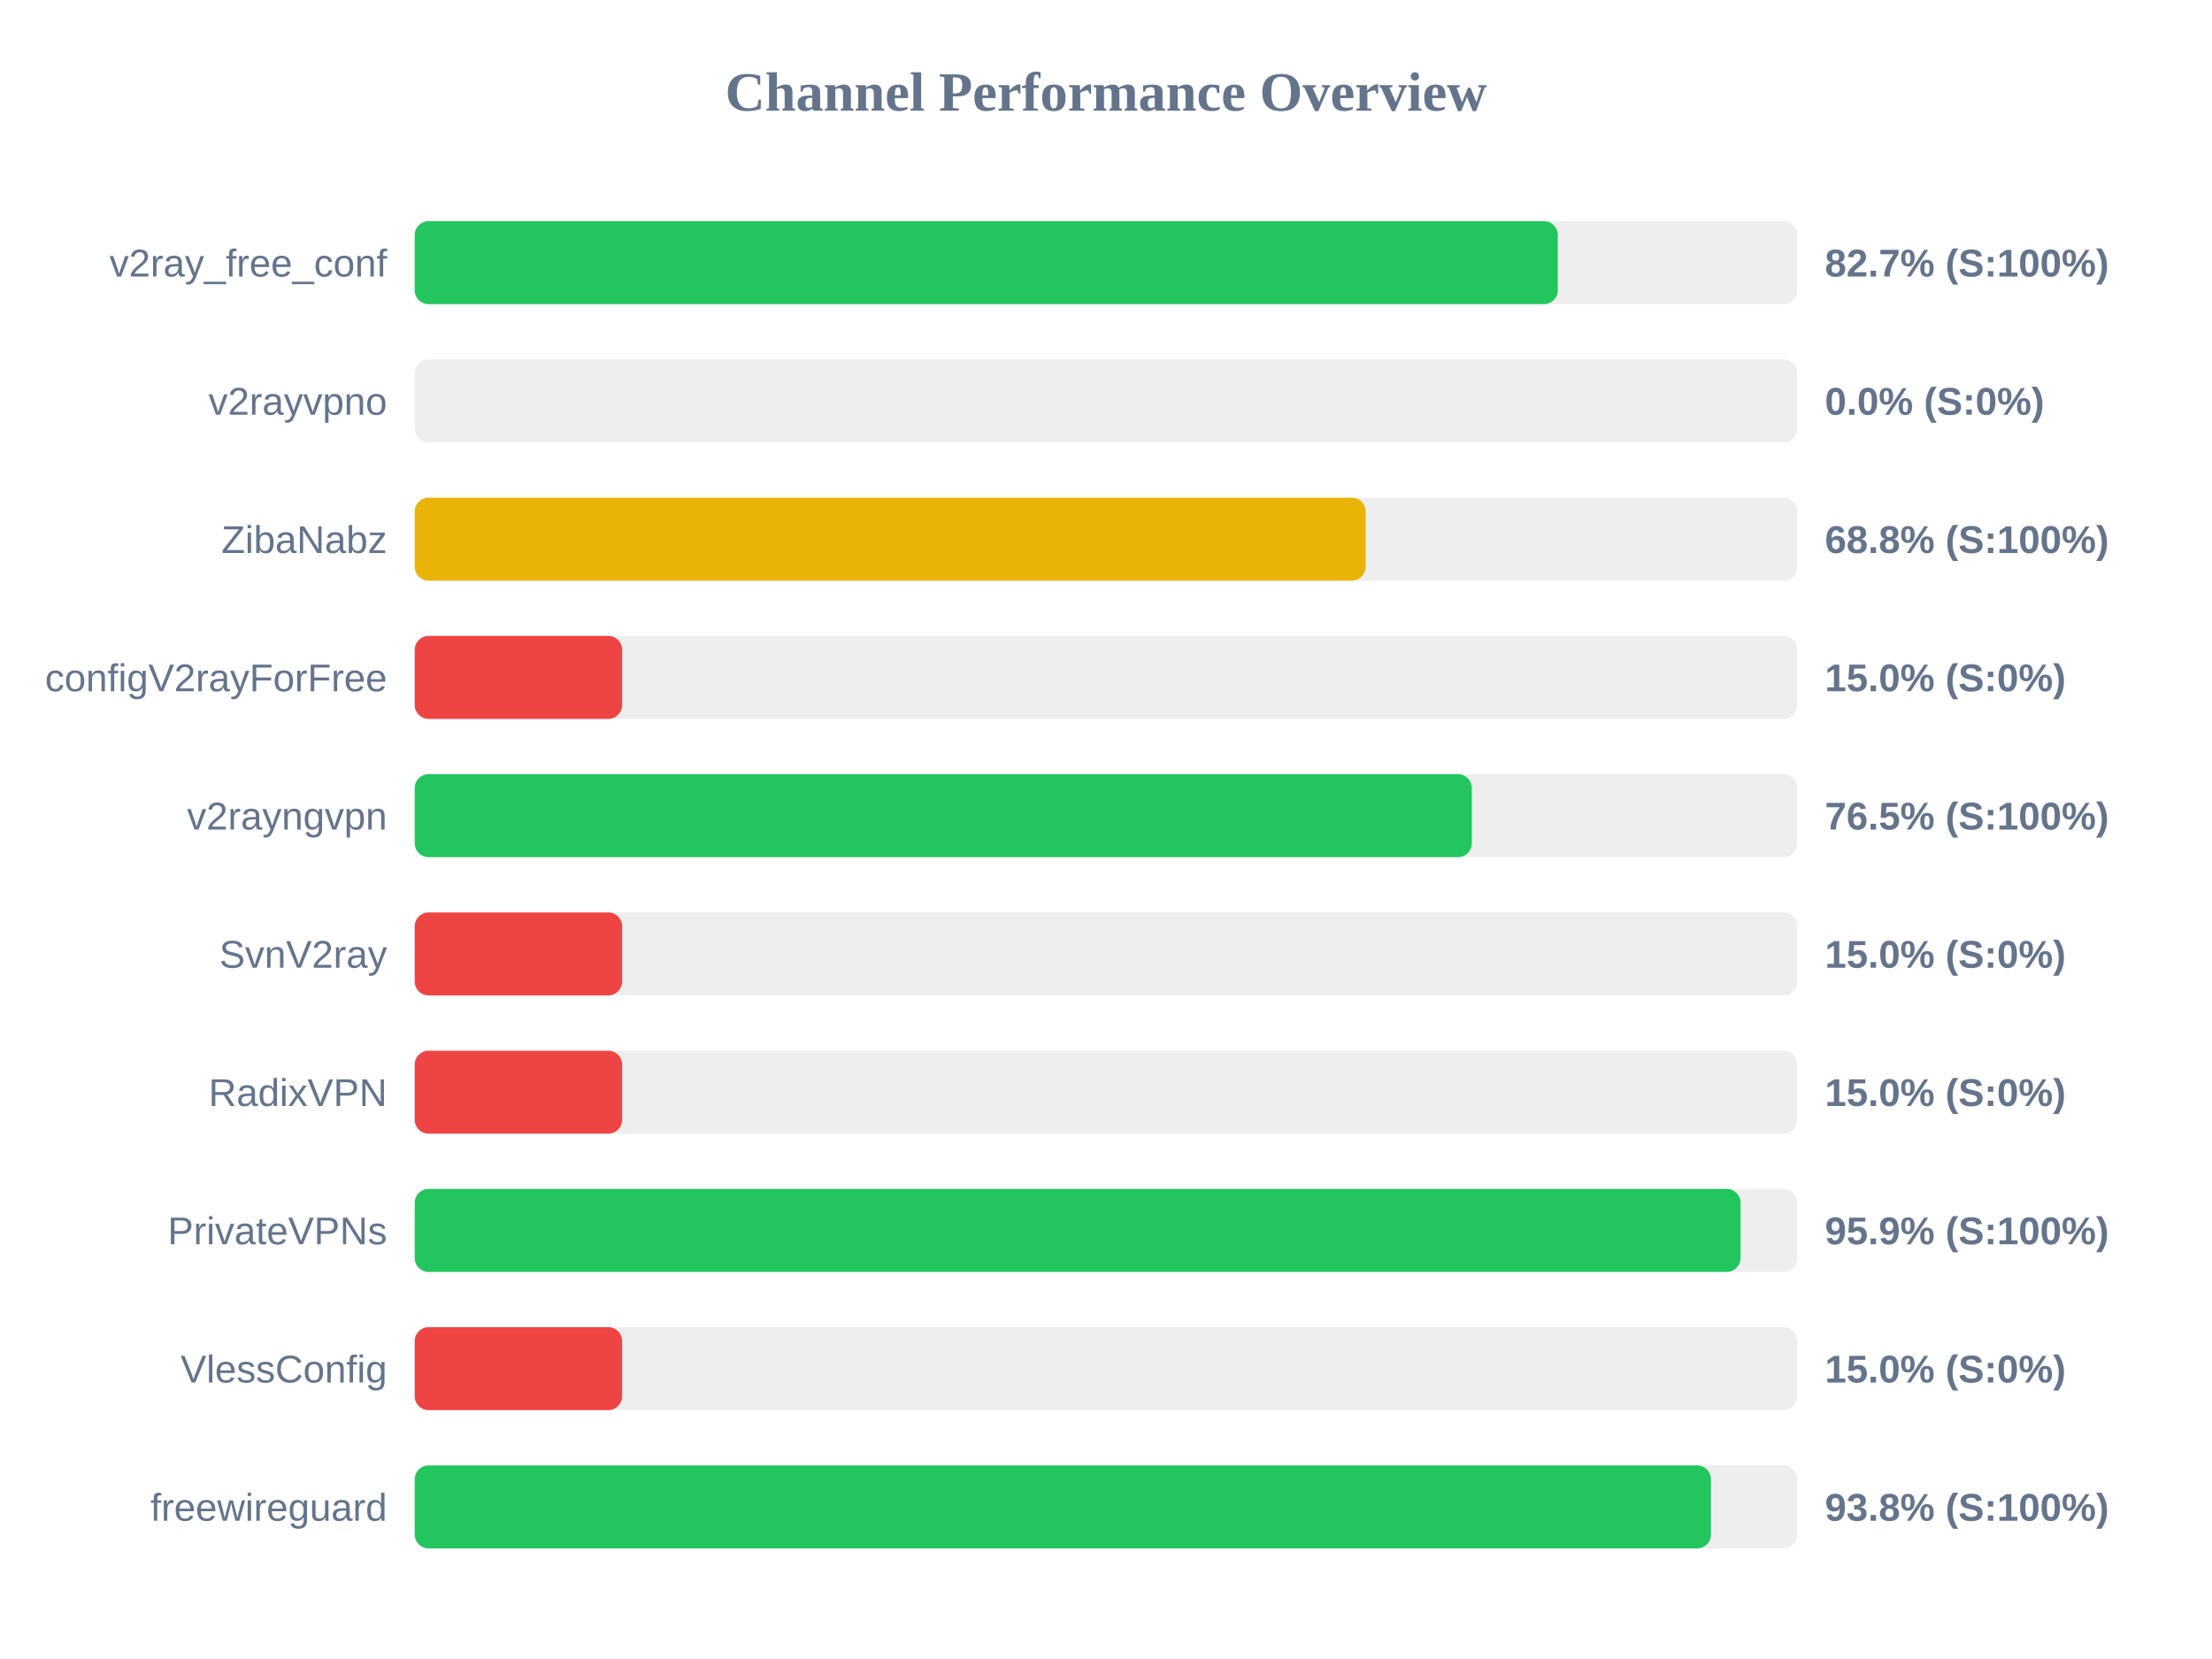
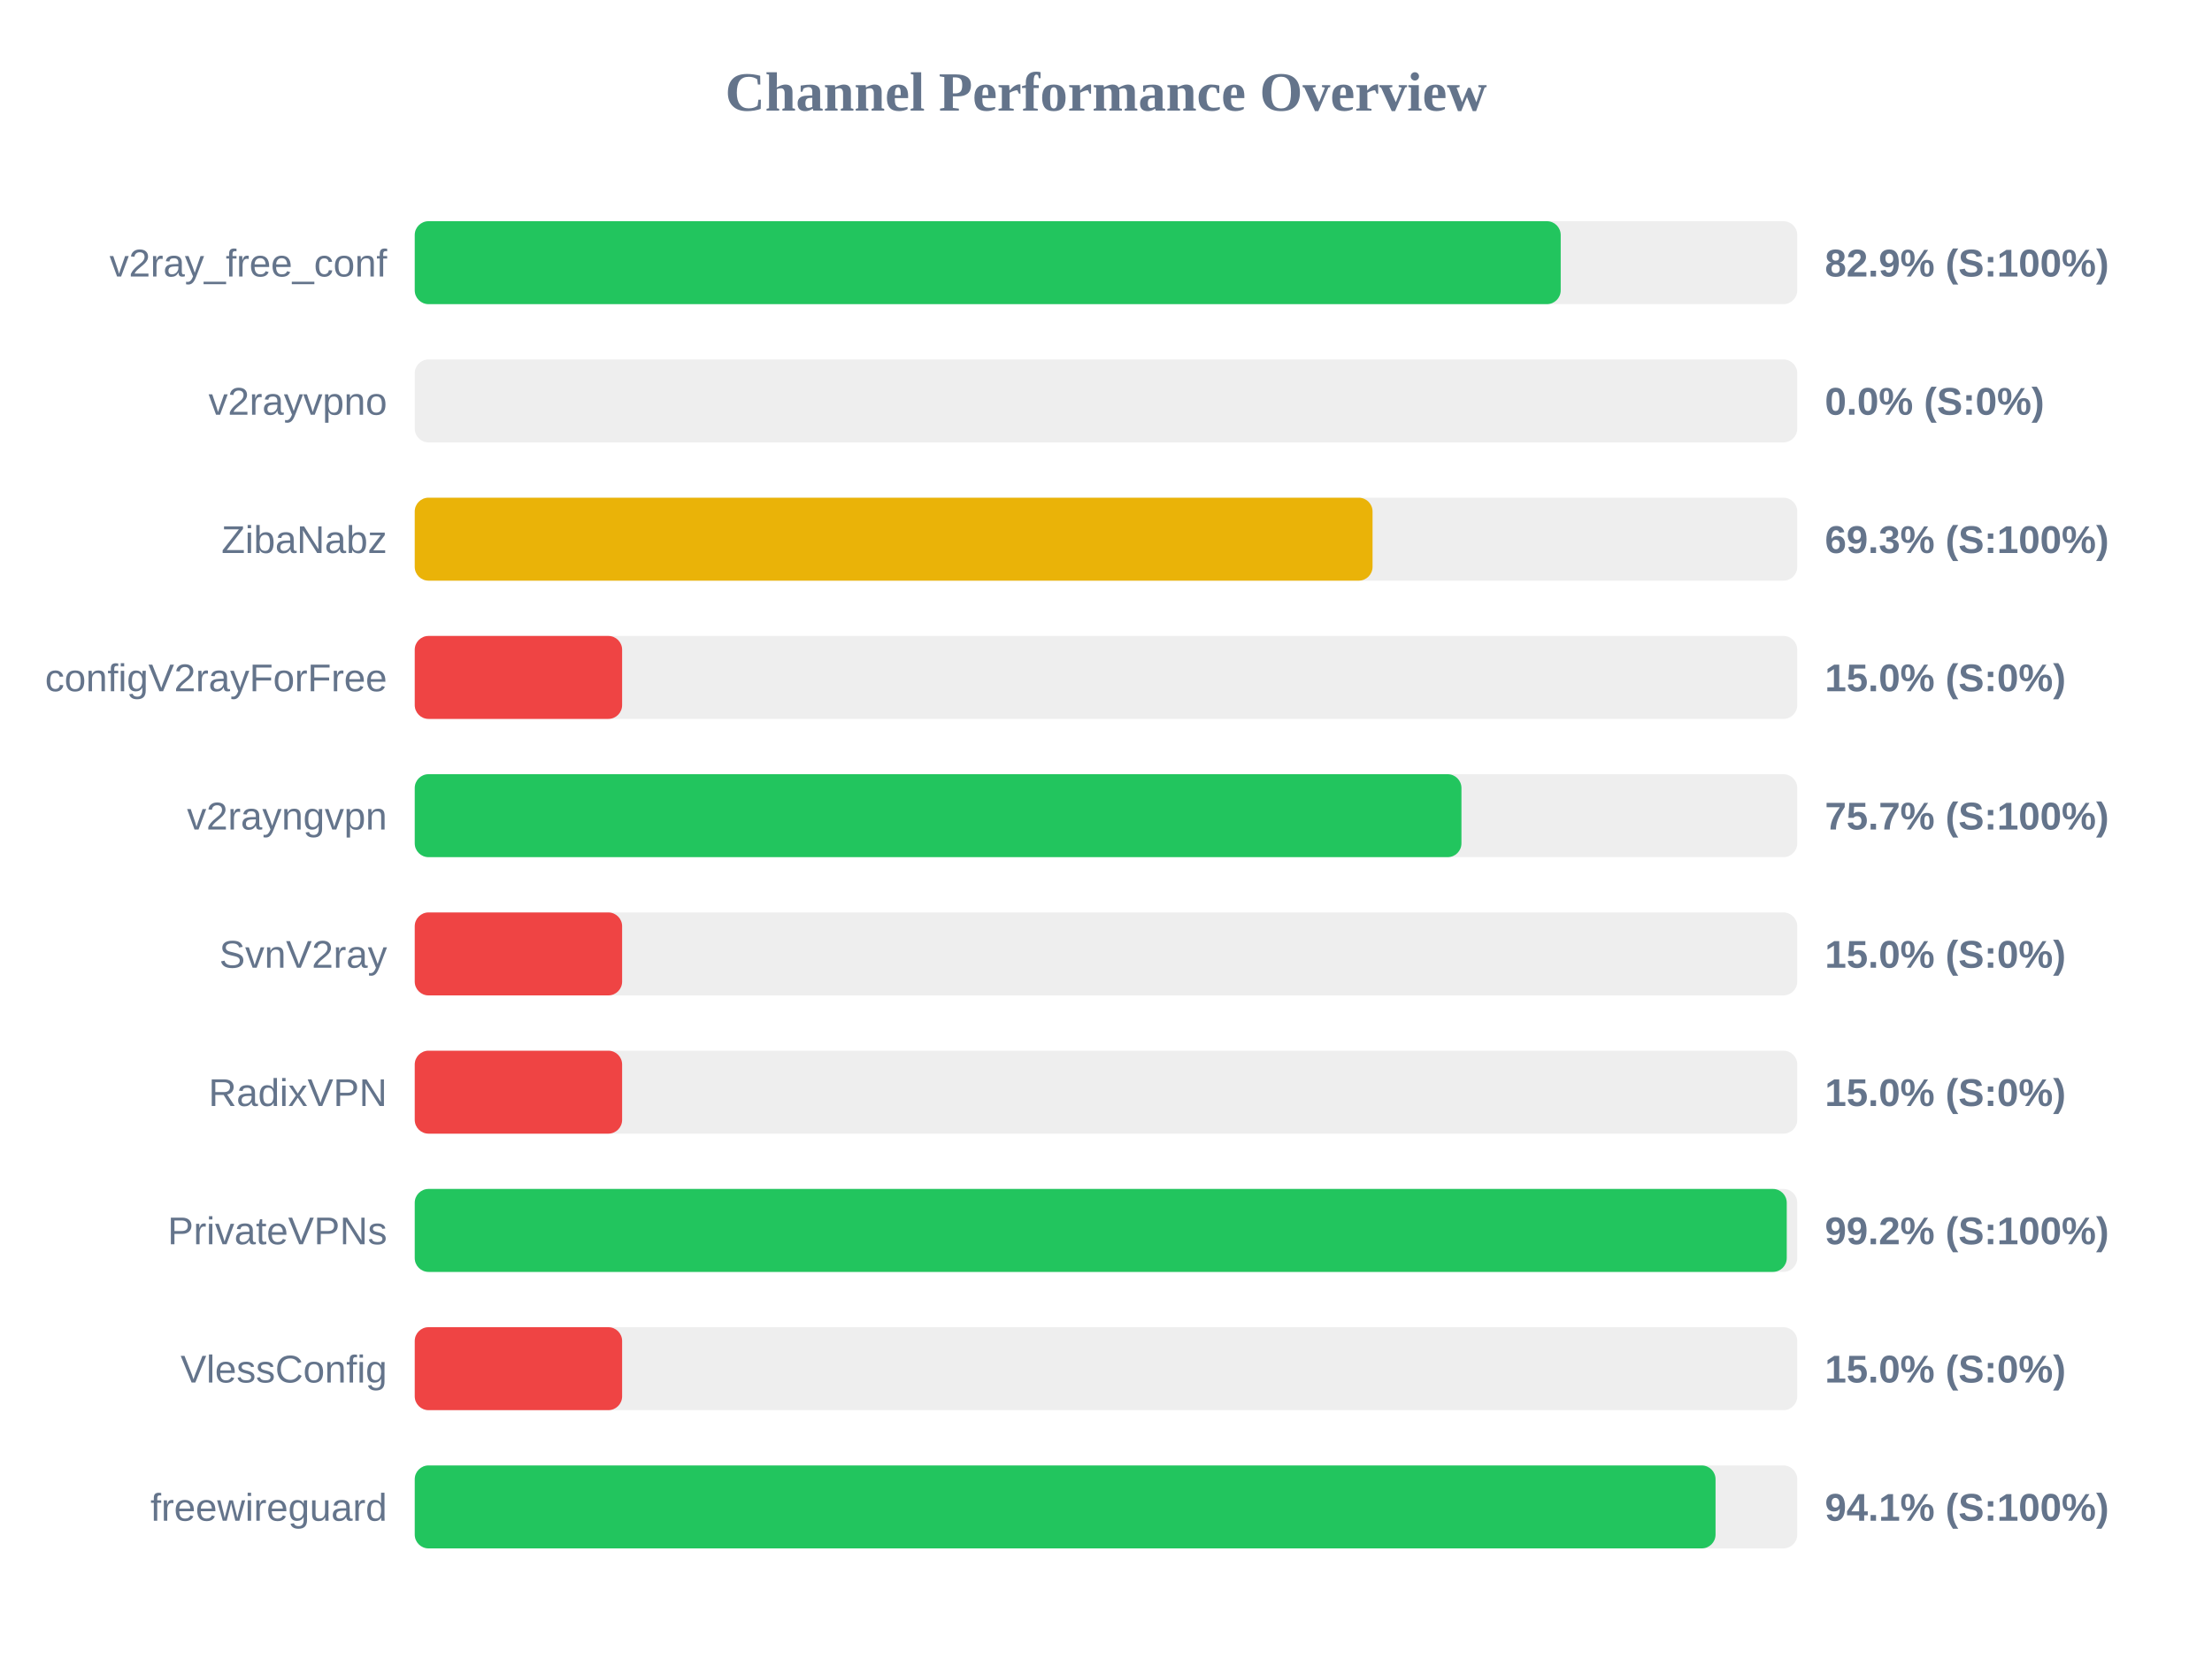
<svg xmlns="http://www.w3.org/2000/svg" width="800" height="600" version="1.1">
  <style>
        .row { font: 14px Arial; fill: #64748b; }
        .score { font: bold 14px Arial; fill: #64748b; }
    </style>
  <text x="400" y="40" text-anchor="middle" font-size="20px" font-weight="bold" fill="#64748b">Channel Performance Overview</text>
  <rect x="150" y="80" width="500" height="30" fill="#eee" rx="5" />
-   <rect x="150" y="80" width="413.4" height="30" fill="#22c55e" rx="5" />
+   <rect x="150" y="80" width="414.45" height="30" fill="#22c55e" rx="5" />
  <text x="140" y="100" text-anchor="end" class="row">v2ray_free_conf</text>
-   <text x="660" y="100" text-anchor="start" class="score">82.7% (S:100%)</text>
+   <text x="660" y="100" text-anchor="start" class="score">82.9% (S:100%)</text>
  <rect x="150" y="130" width="500" height="30" fill="#eee" rx="5" />
  <rect x="150" y="130" width="0.0" height="30" fill="#ef4444" rx="5" />
  <text x="140" y="150" text-anchor="end" class="row">v2rayvpno</text>
  <text x="660" y="150" text-anchor="start" class="score">0.0% (S:0%)</text>
  <rect x="150" y="180" width="500" height="30" fill="#eee" rx="5" />
-   <rect x="150" y="180" width="343.9" height="30" fill="#eab308" rx="5" />
+   <rect x="150" y="180" width="346.4" height="30" fill="#eab308" rx="5" />
  <text x="140" y="200" text-anchor="end" class="row">ZibaNabz</text>
-   <text x="660" y="200" text-anchor="start" class="score">68.8% (S:100%)</text>
+   <text x="660" y="200" text-anchor="start" class="score">69.3% (S:100%)</text>
  <rect x="150" y="230" width="500" height="30" fill="#eee" rx="5" />
  <rect x="150" y="230" width="75.0" height="30" fill="#ef4444" rx="5" />
  <text x="140" y="250" text-anchor="end" class="row">configV2rayForFree</text>
  <text x="660" y="250" text-anchor="start" class="score">15.0% (S:0%)</text>
  <rect x="150" y="280" width="500" height="30" fill="#eee" rx="5" />
-   <rect x="150" y="280" width="382.3" height="30" fill="#22c55e" rx="5" />
+   <rect x="150" y="280" width="378.55" height="30" fill="#22c55e" rx="5" />
  <text x="140" y="300" text-anchor="end" class="row">v2rayngvpn</text>
-   <text x="660" y="300" text-anchor="start" class="score">76.5% (S:100%)</text>
+   <text x="660" y="300" text-anchor="start" class="score">75.7% (S:100%)</text>
  <rect x="150" y="330" width="500" height="30" fill="#eee" rx="5" />
  <rect x="150" y="330" width="75.0" height="30" fill="#ef4444" rx="5" />
  <text x="140" y="350" text-anchor="end" class="row">SvnV2ray</text>
  <text x="660" y="350" text-anchor="start" class="score">15.0% (S:0%)</text>
  <rect x="150" y="380" width="500" height="30" fill="#eee" rx="5" />
  <rect x="150" y="380" width="75.0" height="30" fill="#ef4444" rx="5" />
  <text x="140" y="400" text-anchor="end" class="row">RadixVPN</text>
  <text x="660" y="400" text-anchor="start" class="score">15.0% (S:0%)</text>
  <rect x="150" y="430" width="500" height="30" fill="#eee" rx="5" />
-   <rect x="150" y="430" width="479.5" height="30" fill="#22c55e" rx="5" />
+   <rect x="150" y="430" width="496.2" height="30" fill="#22c55e" rx="5" />
  <text x="140" y="450" text-anchor="end" class="row">PrivateVPNs</text>
-   <text x="660" y="450" text-anchor="start" class="score">95.9% (S:100%)</text>
+   <text x="660" y="450" text-anchor="start" class="score">99.2% (S:100%)</text>
  <rect x="150" y="480" width="500" height="30" fill="#eee" rx="5" />
  <rect x="150" y="480" width="75.0" height="30" fill="#ef4444" rx="5" />
  <text x="140" y="500" text-anchor="end" class="row">VlessConfig</text>
  <text x="660" y="500" text-anchor="start" class="score">15.0% (S:0%)</text>
  <rect x="150" y="530" width="500" height="30" fill="#eee" rx="5" />
-   <rect x="150" y="530" width="468.8" height="30" fill="#22c55e" rx="5" />
+   <rect x="150" y="530" width="470.45" height="30" fill="#22c55e" rx="5" />
  <text x="140" y="550" text-anchor="end" class="row">freewireguard</text>
-   <text x="660" y="550" text-anchor="start" class="score">93.8% (S:100%)</text>
+   <text x="660" y="550" text-anchor="start" class="score">94.1% (S:100%)</text>
</svg>
